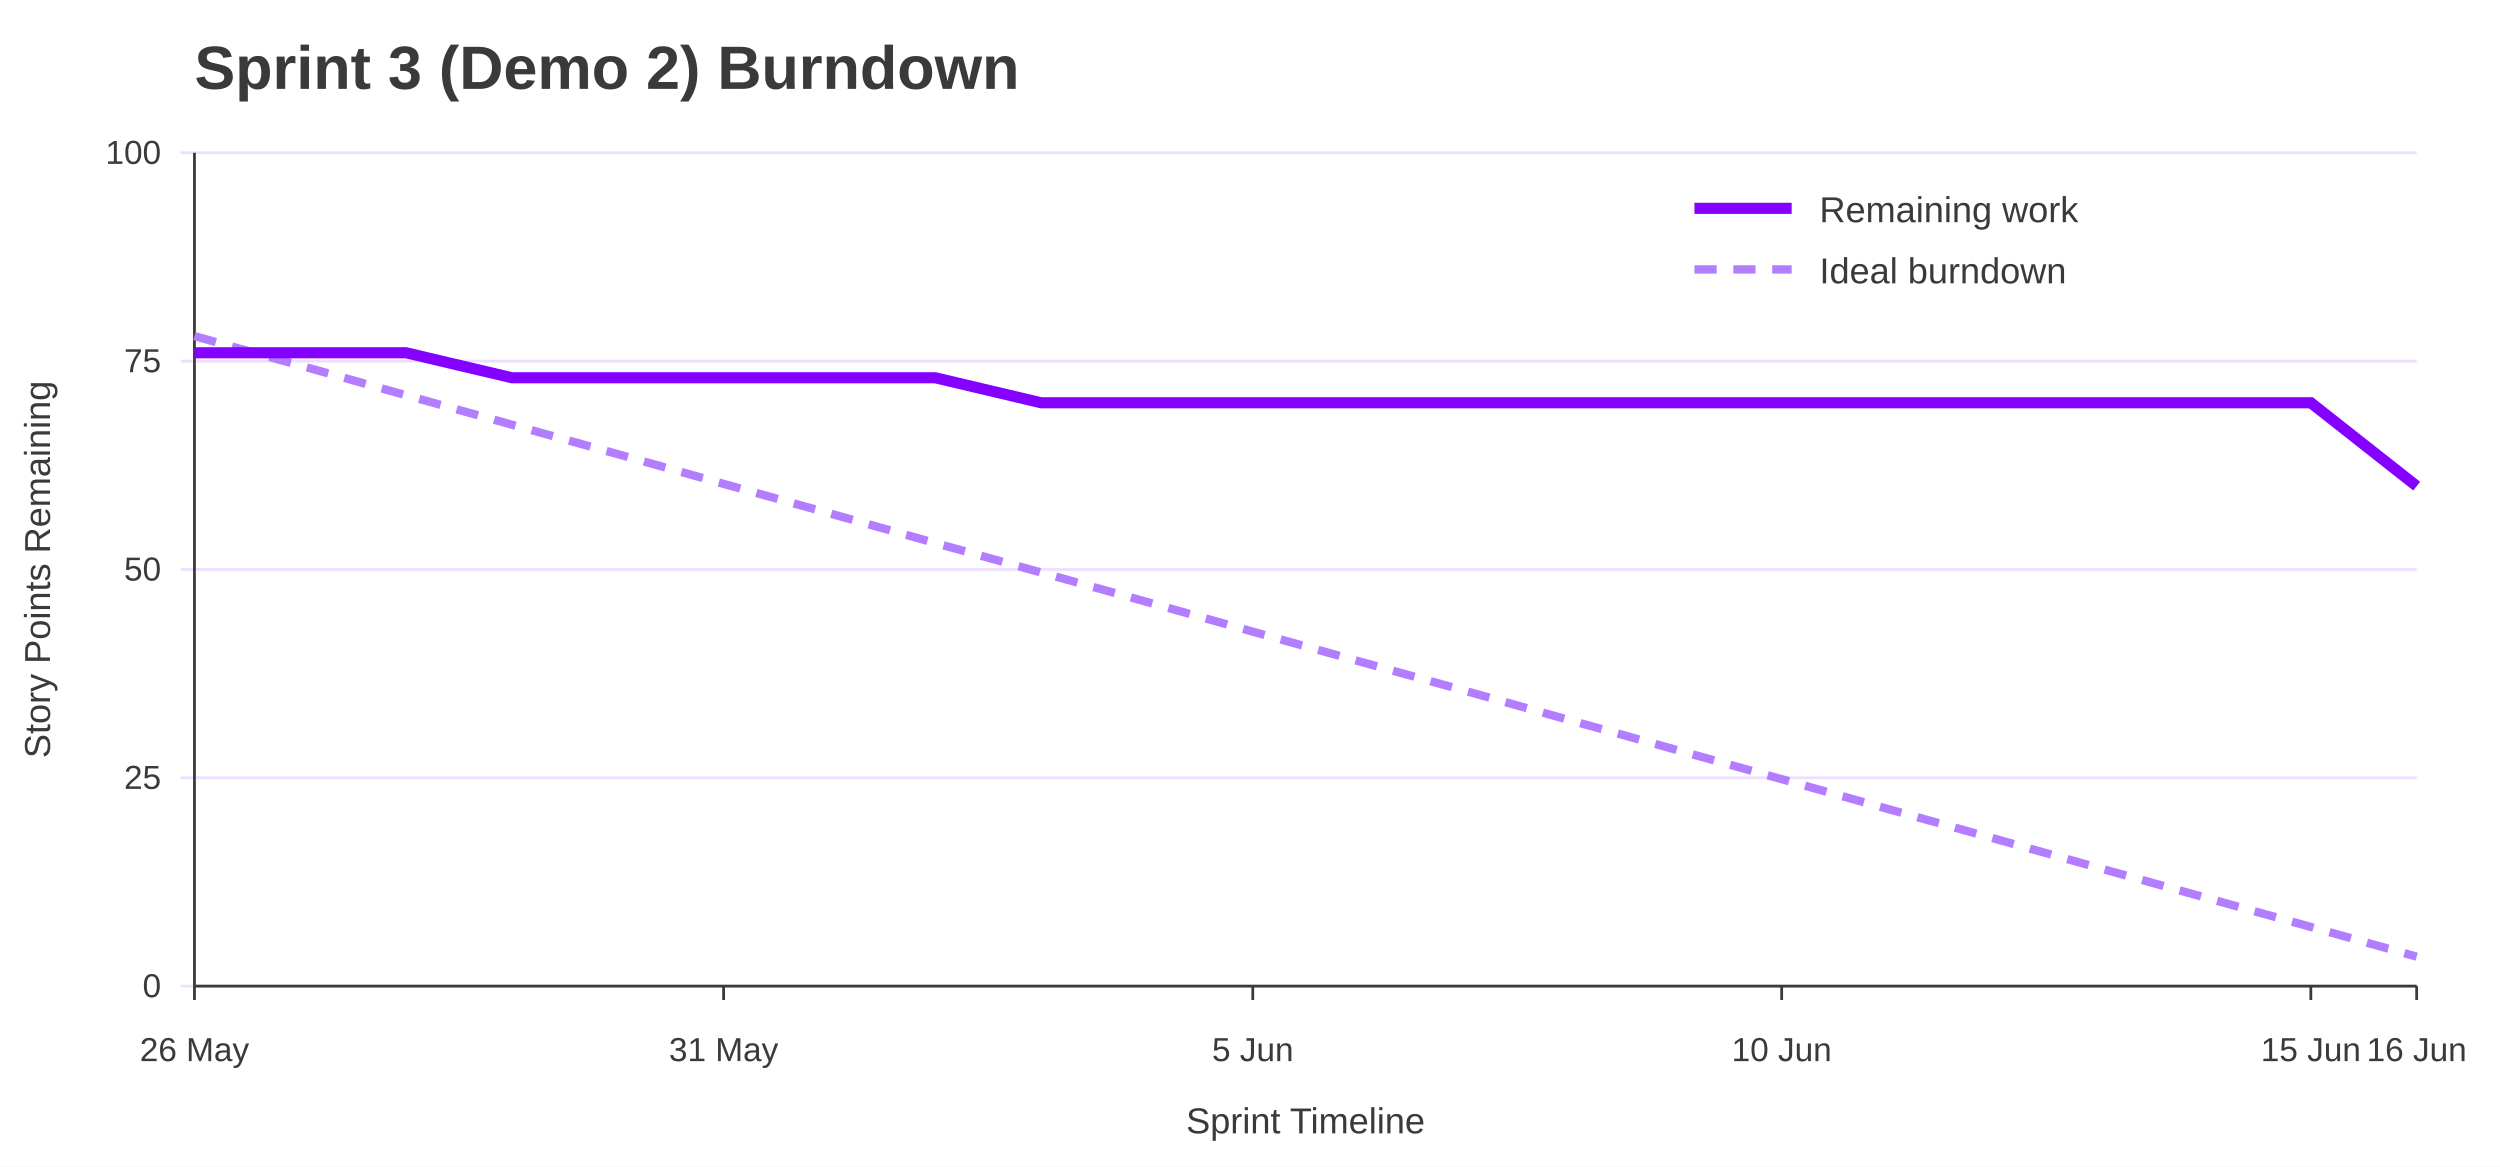
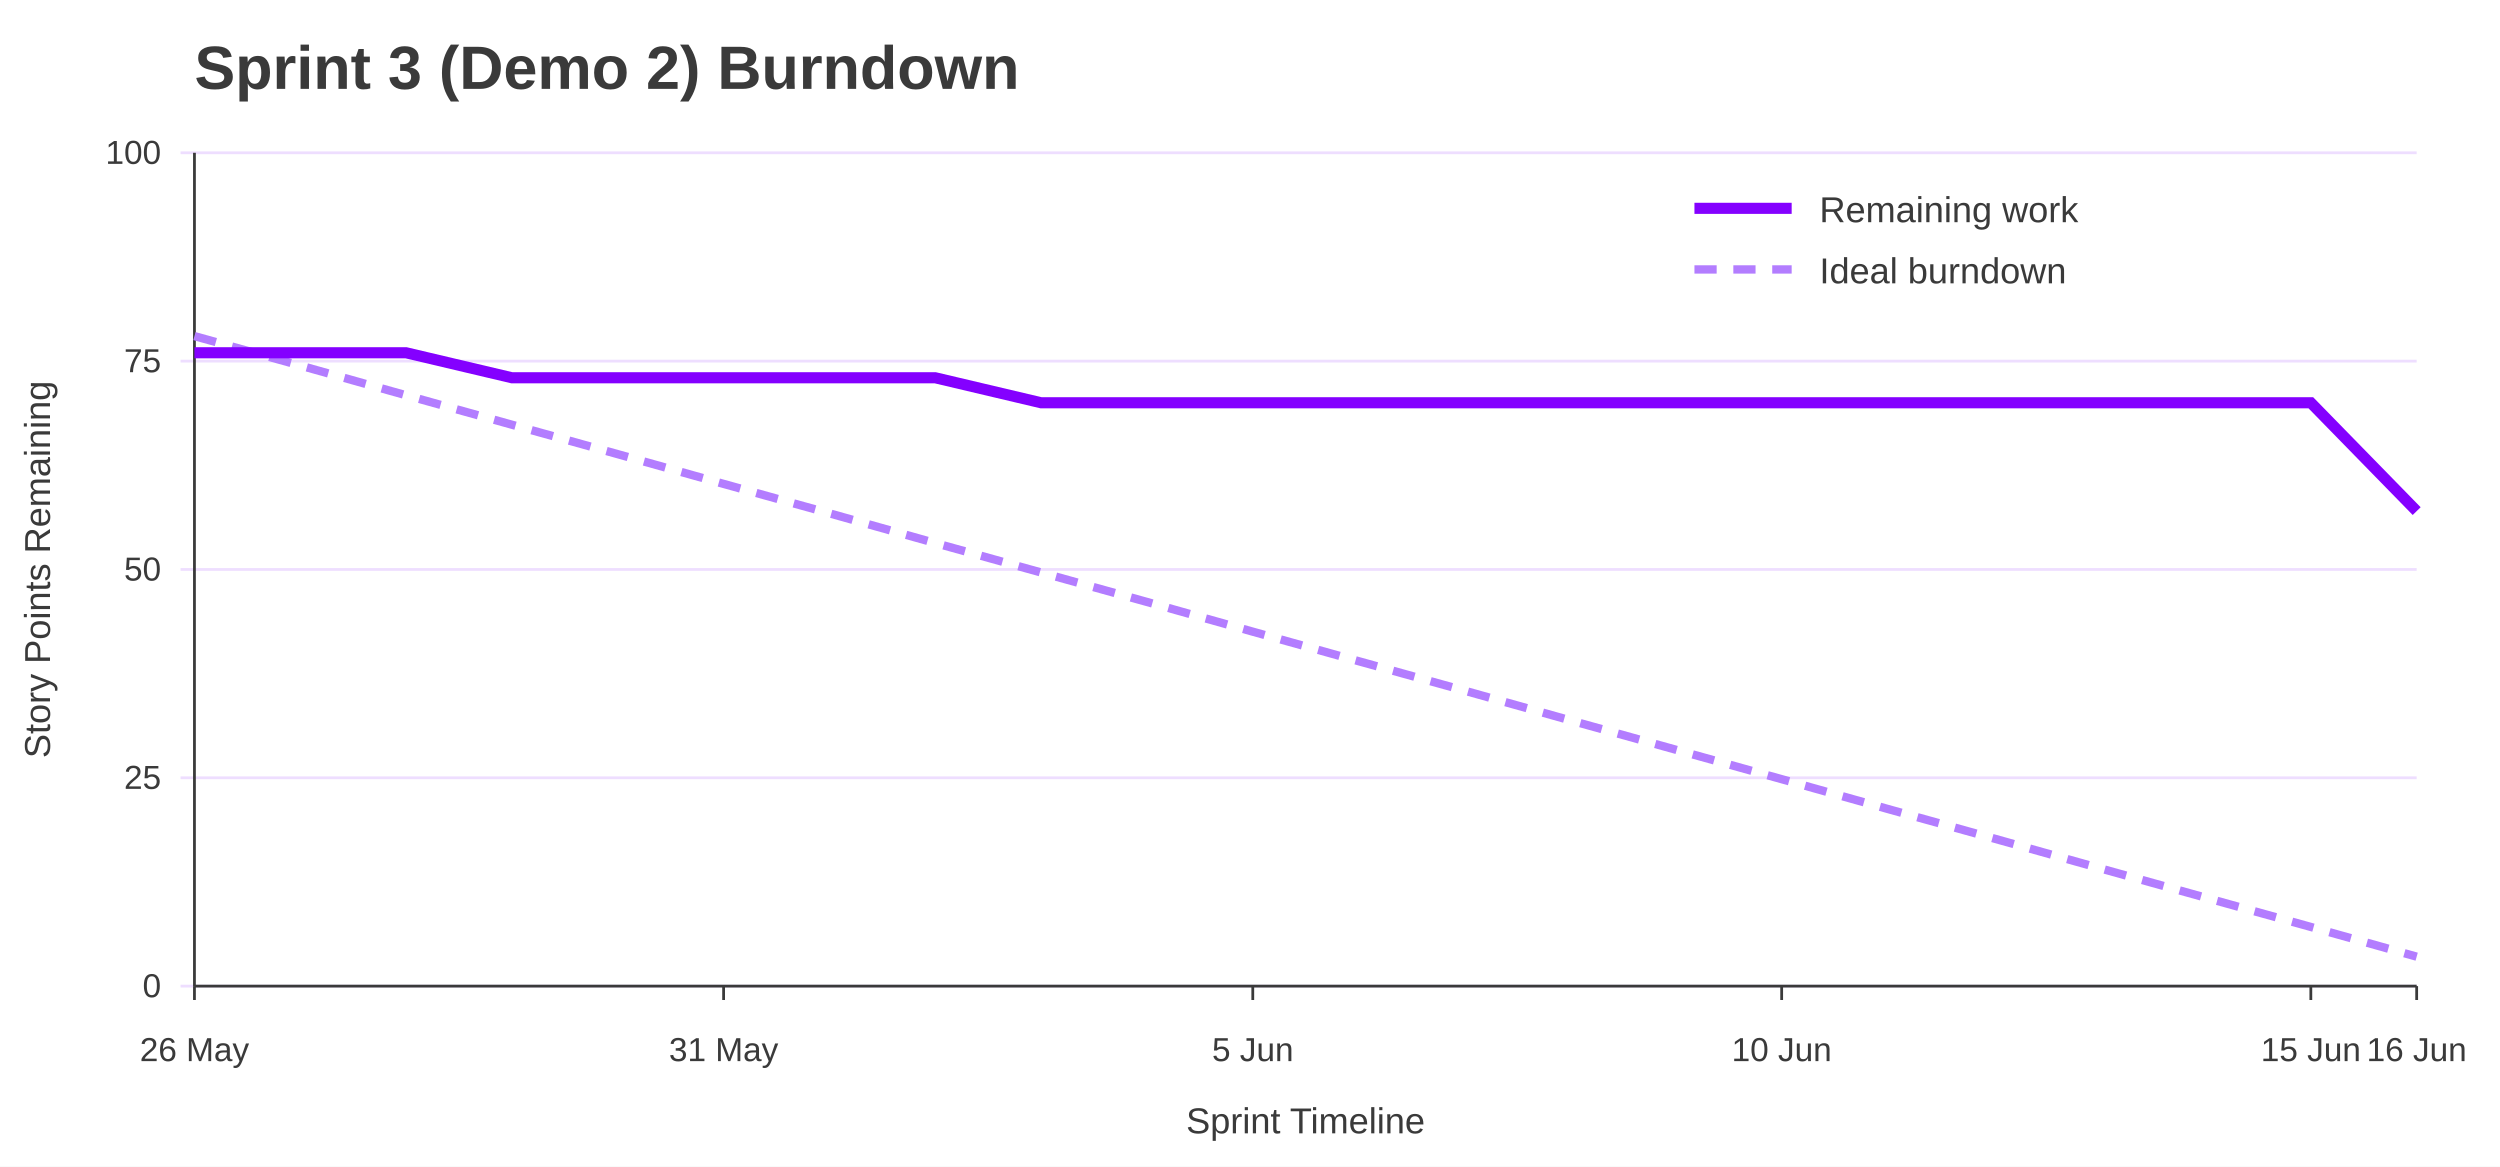
<svg xmlns="http://www.w3.org/2000/svg" width="900" height="420" viewBox="0 0 900 420" role="img" aria-labelledby="title desc">
  <rect width="100%" height="100%" fill="#ffffff" />
  <text x="70" y="32" font-family="Jost, Arial, Helvetica, sans-serif" font-size="22" font-weight="700" fill="#3A3A3A">Sprint 3 (Demo 2) Burndown</text>
  <line x1="65" y1="355.0" x2="870" y2="355.0" stroke="#EEDEFF" />
  <text x="58" y="359.0" font-family="Overpass, Arial, Helvetica, sans-serif" font-size="12" text-anchor="end" fill="#3A3A3A">0</text>
  <line x1="65" y1="280.0" x2="870" y2="280.0" stroke="#EEDEFF" />
  <text x="58" y="284.0" font-family="Overpass, Arial, Helvetica, sans-serif" font-size="12" text-anchor="end" fill="#3A3A3A">25</text>
  <line x1="65" y1="205.0" x2="870" y2="205.0" stroke="#EEDEFF" />
  <text x="58" y="209.0" font-family="Overpass, Arial, Helvetica, sans-serif" font-size="12" text-anchor="end" fill="#3A3A3A">50</text>
  <line x1="65" y1="130.0" x2="870" y2="130.0" stroke="#EEDEFF" />
  <text x="58" y="134.0" font-family="Overpass, Arial, Helvetica, sans-serif" font-size="12" text-anchor="end" fill="#3A3A3A">75</text>
  <line x1="65" y1="55.0" x2="870" y2="55.0" stroke="#EEDEFF" />
  <text x="58" y="59.0" font-family="Overpass, Arial, Helvetica, sans-serif" font-size="12" text-anchor="end" fill="#3A3A3A">100</text>
  <line x1="70.0" y1="355" x2="70.0" y2="360" stroke="#3A3A3A" />
  <text x="70.0" y="382" font-family="Overpass, Arial, Helvetica, sans-serif" font-size="12" text-anchor="middle" fill="#3A3A3A">26 May</text>
  <line x1="260.5" y1="355" x2="260.5" y2="360" stroke="#3A3A3A" />
  <text x="260.5" y="382" font-family="Overpass, Arial, Helvetica, sans-serif" font-size="12" text-anchor="middle" fill="#3A3A3A">31 May</text>
  <line x1="451.0" y1="355" x2="451.0" y2="360" stroke="#3A3A3A" />
  <text x="451.0" y="382" font-family="Overpass, Arial, Helvetica, sans-serif" font-size="12" text-anchor="middle" fill="#3A3A3A">5 Jun</text>
  <line x1="641.4" y1="355" x2="641.4" y2="360" stroke="#3A3A3A" />
  <text x="641.4" y="382" font-family="Overpass, Arial, Helvetica, sans-serif" font-size="12" text-anchor="middle" fill="#3A3A3A">10 Jun</text>
  <line x1="831.9" y1="355" x2="831.9" y2="360" stroke="#3A3A3A" />
  <text x="831.9" y="382" font-family="Overpass, Arial, Helvetica, sans-serif" font-size="12" text-anchor="middle" fill="#3A3A3A">15 Jun</text>
  <line x1="870.0" y1="355" x2="870.0" y2="360" stroke="#3A3A3A" />
  <text x="870.0" y="382" font-family="Overpass, Arial, Helvetica, sans-serif" font-size="12" text-anchor="middle" fill="#3A3A3A">16 Jun</text>
  <line x1="70" y1="55" x2="70" y2="355" stroke="#3A3A3A" />
  <line x1="70" y1="355" x2="870" y2="355" stroke="#3A3A3A" />
  <text x="18" y="205.0" font-family="Overpass, Arial, Helvetica, sans-serif" font-size="13" text-anchor="middle" transform="rotate(-90 18 205.0)" fill="#3A3A3A">Story Points Remaining</text>
  <text x="470.0" y="408" font-family="Overpass, Arial, Helvetica, sans-serif" font-size="13" text-anchor="middle" fill="#3A3A3A">Sprint Timeline</text>
  <polyline points="70.0,121.0 108.1,131.6 146.2,142.3 184.3,152.9 222.4,163.5 260.5,174.2 298.6,184.8 336.7,195.5 374.8,206.1 412.9,216.7 451.0,227.4 489.0,238.0 527.1,248.6 565.2,259.3 603.3,269.9 641.4,280.5 679.5,291.2 717.6,301.8 755.7,312.5 793.8,323.1 831.9,333.7 870.0,344.4" fill="none" stroke="#B37DFF" stroke-width="3" stroke-dasharray="8 6" />
-   <polyline points="70.0,127.0 108.1,127.0 146.2,127.0 184.3,136.0 222.4,136.0 260.5,136.0 298.6,136.0 336.7,136.0 374.8,145.0 412.9,145.0 451.0,145.0 489.0,145.0 527.1,145.0 565.2,145.0 603.3,145.0 641.4,145.0 679.5,145.0 717.6,145.0 755.7,145.0 793.8,145.0 831.9,145.0 870.0,175.0" fill="none" stroke="#8400FF" stroke-width="4" />
+   <polyline points="70.0,127.0 108.1,127.0 146.2,127.0 184.3,136.0 222.4,136.0 260.5,136.0 298.6,136.0 336.7,136.0 374.8,145.0 412.9,145.0 451.0,145.0 489.0,145.0 527.1,145.0 565.2,145.0 603.3,145.0 641.4,145.0 679.5,145.0 717.6,145.0 755.7,145.0 793.8,145.0 831.9,145.0 870.0,184.0" fill="none" stroke="#8400FF" stroke-width="4" />
  <line x1="610" y1="75" x2="645" y2="75" stroke="#8400FF" stroke-width="4" />
  <text x="655" y="80" font-family="Overpass, Arial, Helvetica, sans-serif" font-size="13" fill="#3A3A3A">Remaining work</text>
  <line x1="610" y1="97" x2="645" y2="97" stroke="#B37DFF" stroke-width="3" stroke-dasharray="8 6" />
  <text x="655" y="102" font-family="Overpass, Arial, Helvetica, sans-serif" font-size="13" fill="#3A3A3A">Ideal burndown</text>
</svg>
